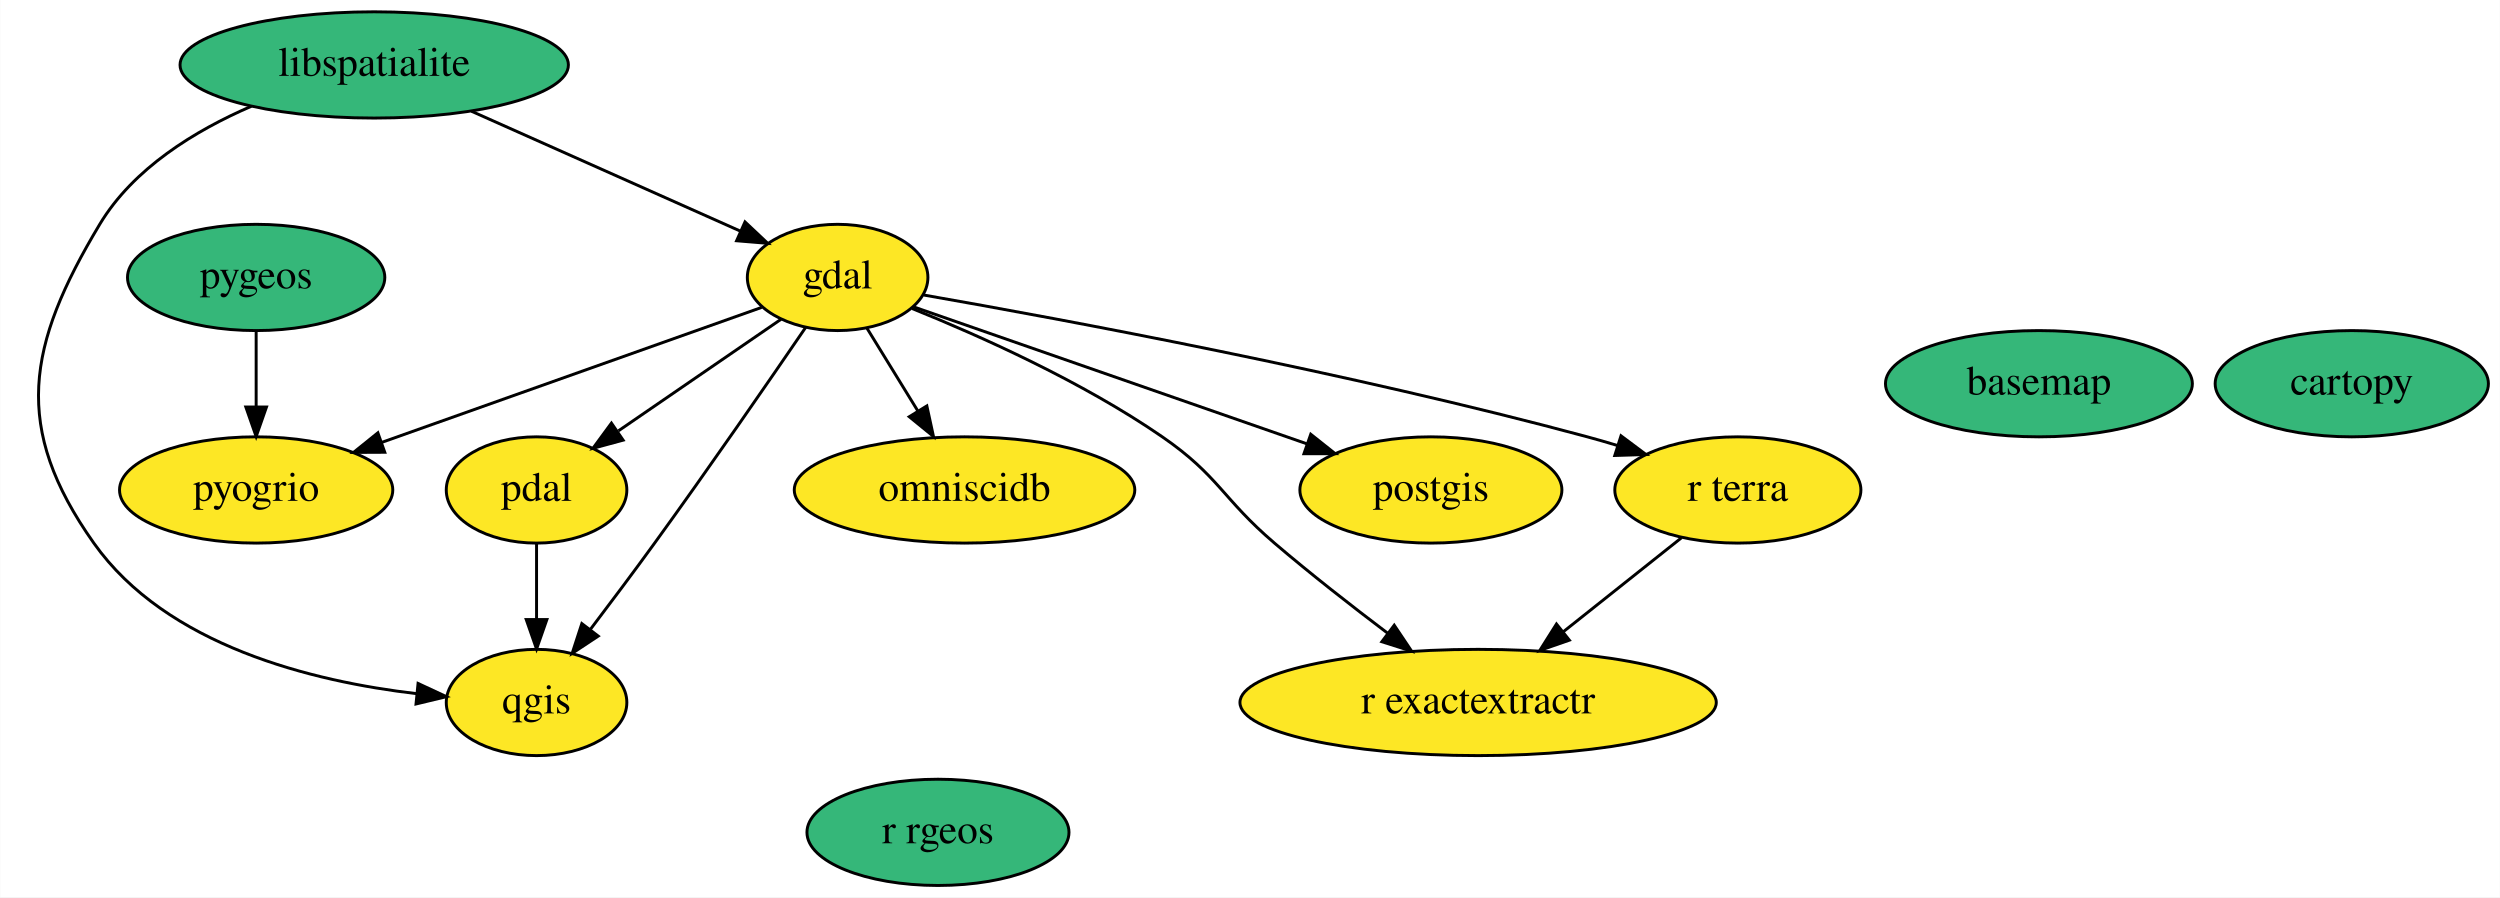
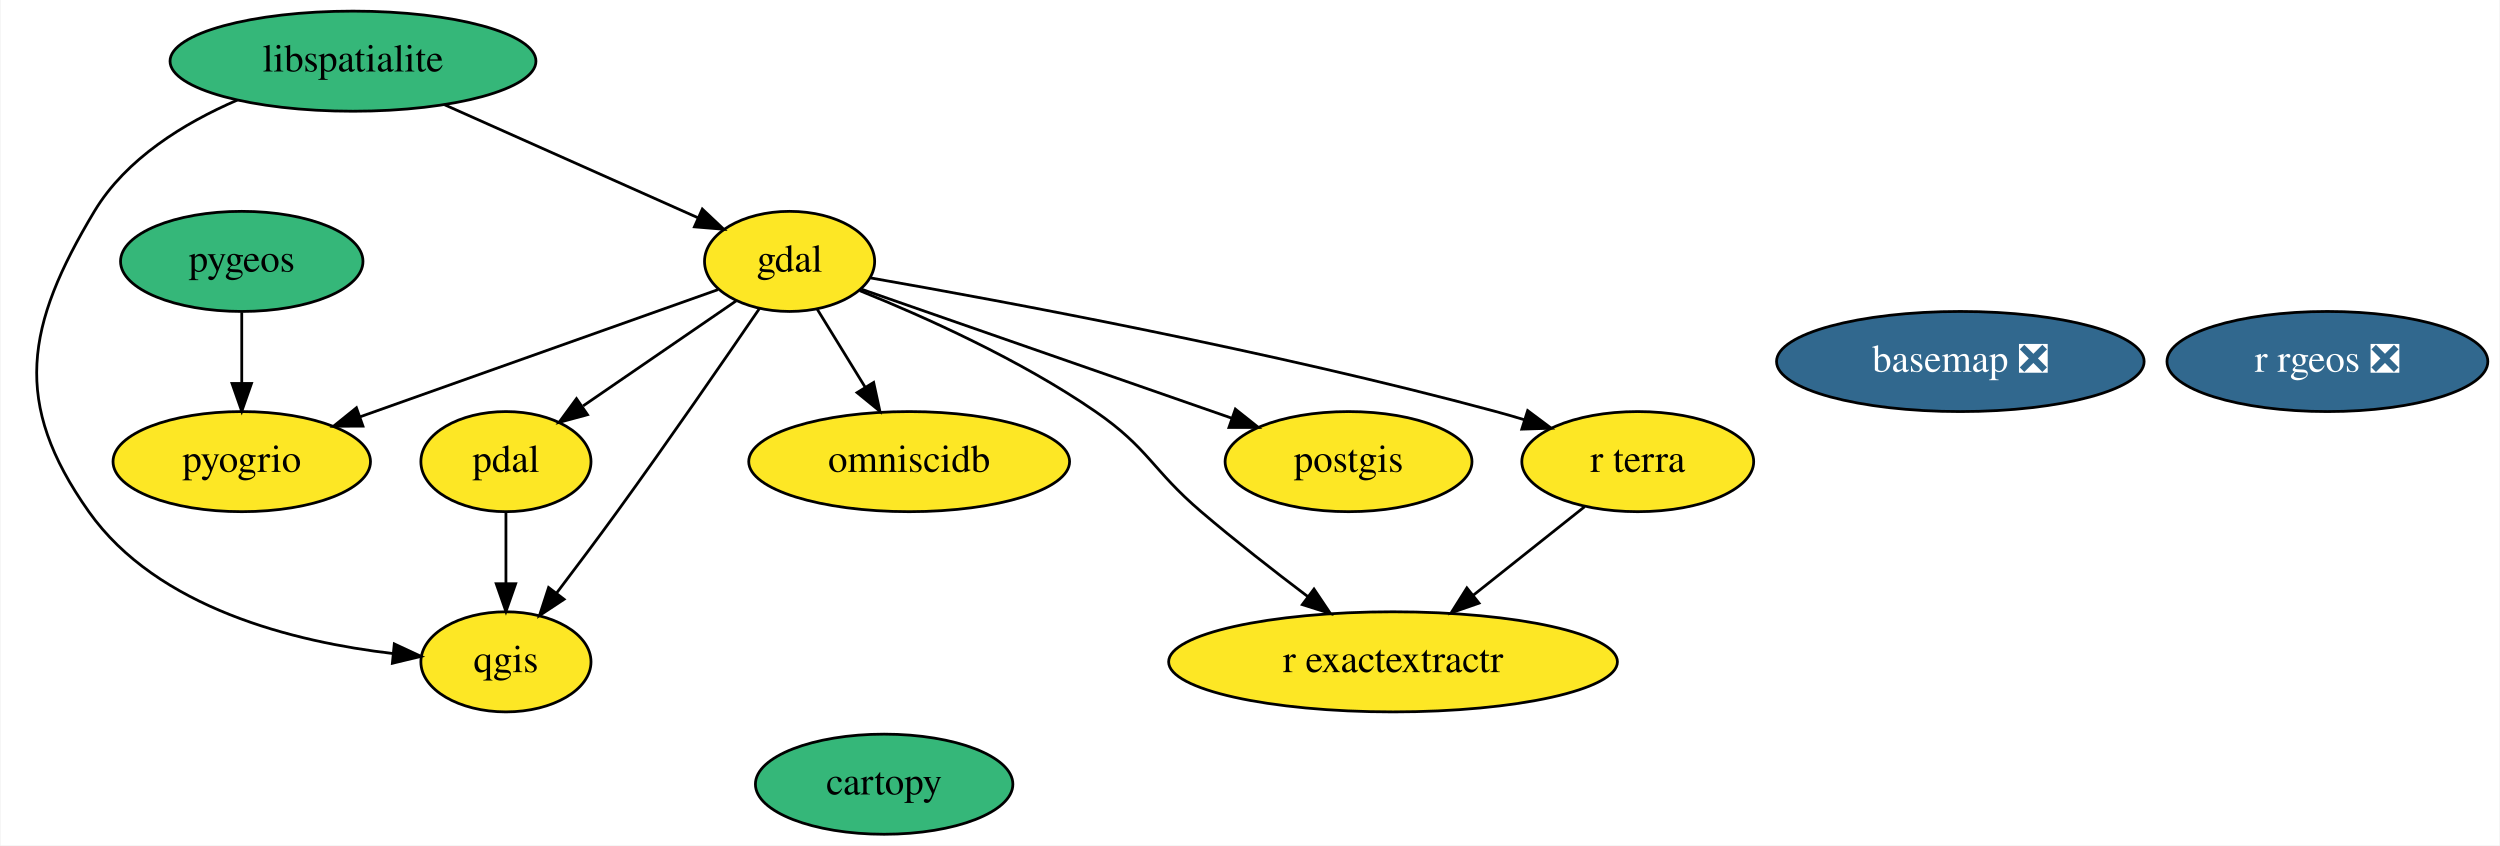
- <svg xmlns="http://www.w3.org/2000/svg" xmlns:xlink="http://www.w3.org/1999/xlink" width="847pt" height="304pt" viewBox="0.00 0.00 846.87 304.00">
+ <svg xmlns="http://www.w3.org/2000/svg" xmlns:xlink="http://www.w3.org/1999/xlink" width="899pt" height="304pt" viewBox="0.00 0.00 898.57 304.00">
  <g id="graph0" class="graph" transform="scale(1 1) rotate(0) translate(4 300)">
-     <polygon fill="white" stroke="transparent" points="-4,4 -4,-300 842.87,-300 842.87,4 -4,4" />
+     <polygon fill="white" stroke="transparent" points="-4,4 -4,-300 894.57,-300 894.57,4 -4,4" />
    <g id="node1" class="node">
      <g id="a_node1">
-         <a xlink:href="https://github.com/conda-forge/basemap-feedstock" xlink:title="basemap">
-           <ellipse fill="#35b779" stroke="black" cx="686.72" cy="-170" rx="51.99" ry="18" />
-           <text text-anchor="middle" x="686.72" y="-166.3" font-family="Times,serif" font-size="14.00">basemap</text>
+         <a xlink:href="https://github.com/conda-forge/basemap-feedstock/pull/83" xlink:title="basemap ❎">
+           <ellipse fill="#31688e" stroke="black" cx="700.72" cy="-170" rx="66.09" ry="18" />
+           <text text-anchor="middle" x="700.72" y="-166.3" font-family="Times,serif" font-size="14.00" fill="white">basemap ❎</text>
        </a>
      </g>
    </g>
    <g id="node2" class="node">
      <g id="a_node2">
        <a xlink:href="https://github.com/conda-forge/cartopy-feedstock" xlink:title="cartopy">
-           <ellipse fill="#35b779" stroke="black" cx="792.72" cy="-170" rx="46.29" ry="18" />
-           <text text-anchor="middle" x="792.72" y="-166.3" font-family="Times,serif" font-size="14.00">cartopy</text>
+           <ellipse fill="#35b779" stroke="black" cx="313.72" cy="-18" rx="46.29" ry="18" />
+           <text text-anchor="middle" x="313.72" y="-14.3" font-family="Times,serif" font-size="14.00">cartopy</text>
        </a>
      </g>
    </g>
    <g id="node3" class="node">
      <g id="a_node3">
        <a xlink:href="https://github.com/conda-forge/gdal-feedstock" xlink:title="gdal">
          <ellipse fill="#fde725" stroke="black" cx="279.72" cy="-206" rx="30.59" ry="18" />
          <text text-anchor="middle" x="279.72" y="-202.3" font-family="Times,serif" font-size="14.00">gdal</text>
        </a>
      </g>
    </g>
    <g id="node5" class="node">
      <g id="a_node5">
        <a xlink:href="https://github.com/conda-forge/postgis-feedstock" xlink:title="postgis">
          <ellipse fill="#fde725" stroke="black" cx="480.72" cy="-134" rx="44.39" ry="18" />
          <text text-anchor="middle" x="480.72" y="-130.3" font-family="Times,serif" font-size="14.00">postgis</text>
        </a>
      </g>
    </g>
    <g id="edge3" class="edge">
      <path fill="none" stroke="black" d="M305.59,-195.99C339.28,-184.26 398.62,-163.59 438.79,-149.6" />
      <polygon fill="black" stroke="black" points="440.02,-152.88 448.31,-146.29 437.71,-146.27 440.02,-152.88" />
    </g>
    <g id="node6" class="node">
      <g id="a_node6">
        <a xlink:href="https://github.com/conda-forge/qgis-feedstock" xlink:title="qgis">
          <ellipse fill="#fde725" stroke="black" cx="177.72" cy="-62" rx="30.59" ry="18" />
          <text text-anchor="middle" x="177.72" y="-58.3" font-family="Times,serif" font-size="14.00">qgis</text>
        </a>
      </g>
    </g>
    <g id="edge5" class="edge">
      <path fill="none" stroke="black" d="M268.93,-189.12C256.69,-171.21 236.07,-141.3 217.72,-116 210.75,-106.38 202.9,-95.92 196.02,-86.85" />
      <polygon fill="black" stroke="black" points="198.62,-84.49 189.78,-78.65 193.06,-88.73 198.62,-84.49" />
    </g>
    <g id="node8" class="node">
      <g id="a_node8">
        <a xlink:href="https://github.com/conda-forge/pdal-feedstock" xlink:title="pdal">
          <ellipse fill="#fde725" stroke="black" cx="177.72" cy="-134" rx="30.59" ry="18" />
          <text text-anchor="middle" x="177.72" y="-130.3" font-family="Times,serif" font-size="14.00">pdal</text>
        </a>
      </g>
    </g>
    <g id="edge2" class="edge">
      <path fill="none" stroke="black" d="M260.54,-191.83C245.01,-181.18 222.93,-166.02 205.47,-154.04" />
      <polygon fill="black" stroke="black" points="207.05,-150.88 196.82,-148.11 203.09,-156.65 207.05,-150.88" />
    </g>
    <g id="node10" class="node">
      <g id="a_node10">
        <a xlink:href="https://github.com/conda-forge/r-exactextractr-feedstock" xlink:title="r exactextractr">
          <ellipse fill="#fde725" stroke="black" cx="496.72" cy="-62" rx="80.69" ry="18" />
          <text text-anchor="middle" x="496.72" y="-58.3" font-family="Times,serif" font-size="14.00">r exactextractr</text>
        </a>
      </g>
    </g>
    <g id="edge7" class="edge">
      <path fill="none" stroke="black" d="M304.95,-195.47C328.05,-186.15 362.67,-170.65 389.72,-152 408.87,-138.79 410.03,-131.11 427.72,-116 439.95,-105.56 453.94,-94.64 466.11,-85.44" />
      <polygon fill="black" stroke="black" points="468.3,-88.18 474.2,-79.38 464.1,-82.58 468.3,-88.18" />
    </g>
    <g id="node11" class="node">
      <g id="a_node11">
        <a xlink:href="https://github.com/conda-forge/omniscidb-feedstock" xlink:title="omniscidb">
          <ellipse fill="#fde725" stroke="black" cx="322.72" cy="-134" rx="57.69" ry="18" />
          <text text-anchor="middle" x="322.72" y="-130.3" font-family="Times,serif" font-size="14.00">omniscidb</text>
        </a>
      </g>
    </g>
    <g id="edge1" class="edge">
      <path fill="none" stroke="black" d="M289.69,-188.76C294.81,-180.44 301.16,-170.1 306.92,-160.73" />
      <polygon fill="black" stroke="black" points="309.95,-162.48 312.2,-152.12 303.99,-158.81 309.95,-162.48" />
    </g>
    <g id="node12" class="node">
      <g id="a_node12">
        <a xlink:href="https://github.com/conda-forge/pyogrio-feedstock" xlink:title="pyogrio">
          <ellipse fill="#fde725" stroke="black" cx="82.72" cy="-134" rx="46.29" ry="18" />
          <text text-anchor="middle" x="82.72" y="-130.3" font-family="Times,serif" font-size="14.00">pyogrio</text>
        </a>
      </g>
    </g>
    <g id="edge4" class="edge">
      <path fill="none" stroke="black" d="M253.97,-195.85C221.28,-184.23 164.43,-164.04 125.26,-150.12" />
      <polygon fill="black" stroke="black" points="126.3,-146.77 115.71,-146.72 123.96,-153.37 126.3,-146.77" />
    </g>
    <g id="node13" class="node">
      <g id="a_node13">
        <a xlink:href="https://github.com/conda-forge/r-terra-feedstock" xlink:title="r terra">
          <ellipse fill="#fde725" stroke="black" cx="584.72" cy="-134" rx="41.69" ry="18" />
          <text text-anchor="middle" x="584.72" y="-130.3" font-family="Times,serif" font-size="14.00">r terra</text>
        </a>
      </g>
    </g>
    <g id="edge6" class="edge">
      <path fill="none" stroke="black" d="M308.93,-200.04C356.45,-191.73 453.27,-173.72 533.72,-152 537.07,-151.1 540.51,-150.1 543.96,-149.05" />
      <polygon fill="black" stroke="black" points="545.13,-152.35 553.61,-146.01 543.02,-145.68 545.13,-152.35" />
    </g>
    <g id="node4" class="node">
      <g id="a_node4">
        <a xlink:href="https://github.com/conda-forge/libspatialite-feedstock" xlink:title="libspatialite">
          <ellipse fill="#35b779" stroke="black" cx="122.72" cy="-278" rx="65.79" ry="18" />
          <text text-anchor="middle" x="122.72" y="-274.3" font-family="Times,serif" font-size="14.00">libspatialite</text>
        </a>
      </g>
    </g>
    <g id="edge8" class="edge">
      <path fill="none" stroke="black" d="M155.63,-262.33C182.38,-250.4 219.93,-233.66 246.71,-221.72" />
      <polygon fill="black" stroke="black" points="248.34,-224.82 256.05,-217.56 245.49,-218.43 248.34,-224.82" />
    </g>
    <g id="edge9" class="edge">
      <path fill="none" stroke="black" d="M81.1,-264C61.99,-255.75 41.1,-242.96 29.72,-224 5.03,-182.83 0,-155.2 27.72,-116 52.33,-81.21 101.75,-69.11 137.14,-64.98" />
      <polygon fill="black" stroke="black" points="137.57,-68.45 147.18,-63.97 136.88,-61.49 137.57,-68.45" />
    </g>
    <g id="node7" class="node">
      <g id="a_node7">
-         <a xlink:href="https://github.com/conda-forge/r-rgeos-feedstock" xlink:title="r rgeos">
-           <ellipse fill="#35b779" stroke="black" cx="313.72" cy="-18" rx="44.39" ry="18" />
-           <text text-anchor="middle" x="313.72" y="-14.3" font-family="Times,serif" font-size="14.00">r rgeos</text>
+         <a xlink:href="https://github.com/conda-forge/r-rgeos-feedstock/pull/29" xlink:title="r rgeos ❎">
+           <ellipse fill="#31688e" stroke="black" cx="832.72" cy="-170" rx="57.69" ry="18" />
+           <text text-anchor="middle" x="832.72" y="-166.3" font-family="Times,serif" font-size="14.00" fill="white">r rgeos ❎</text>
        </a>
      </g>
    </g>
    <g id="edge10" class="edge">
      <path fill="none" stroke="black" d="M177.72,-115.7C177.72,-107.98 177.72,-98.71 177.72,-90.11" />
      <polygon fill="black" stroke="black" points="181.22,-90.1 177.72,-80.1 174.22,-90.1 181.22,-90.1" />
    </g>
    <g id="node9" class="node">
      <g id="a_node9">
        <a xlink:href="https://github.com/conda-forge/pygeos-feedstock" xlink:title="pygeos">
          <ellipse fill="#35b779" stroke="black" cx="82.72" cy="-206" rx="43.59" ry="18" />
          <text text-anchor="middle" x="82.72" y="-202.3" font-family="Times,serif" font-size="14.00">pygeos</text>
        </a>
      </g>
    </g>
    <g id="edge11" class="edge">
      <path fill="none" stroke="black" d="M82.72,-187.7C82.72,-179.98 82.72,-170.71 82.72,-162.11" />
      <polygon fill="black" stroke="black" points="86.22,-162.1 82.72,-152.1 79.22,-162.1 86.22,-162.1" />
    </g>
    <g id="edge12" class="edge">
      <path fill="none" stroke="black" d="M565.63,-117.81C553.91,-108.49 538.67,-96.37 525.5,-85.9" />
      <polygon fill="black" stroke="black" points="527.63,-83.11 517.62,-79.63 523.27,-88.59 527.63,-83.11" />
    </g>
  </g>
</svg>
